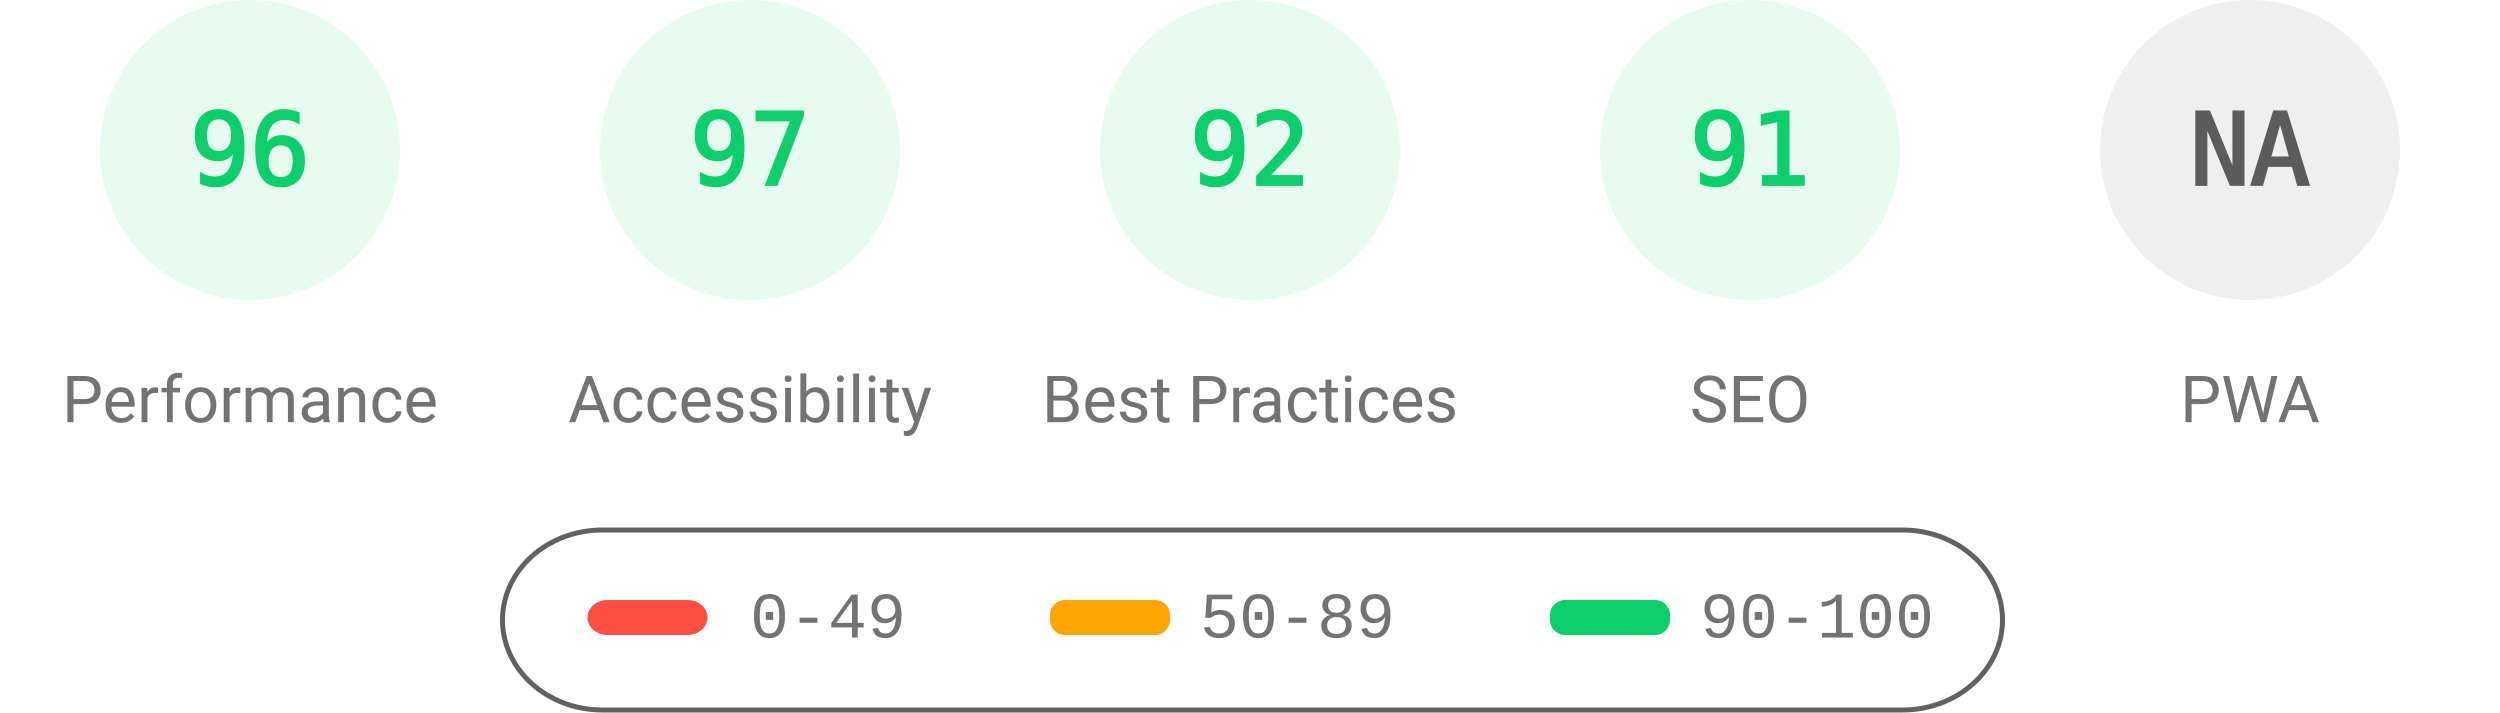
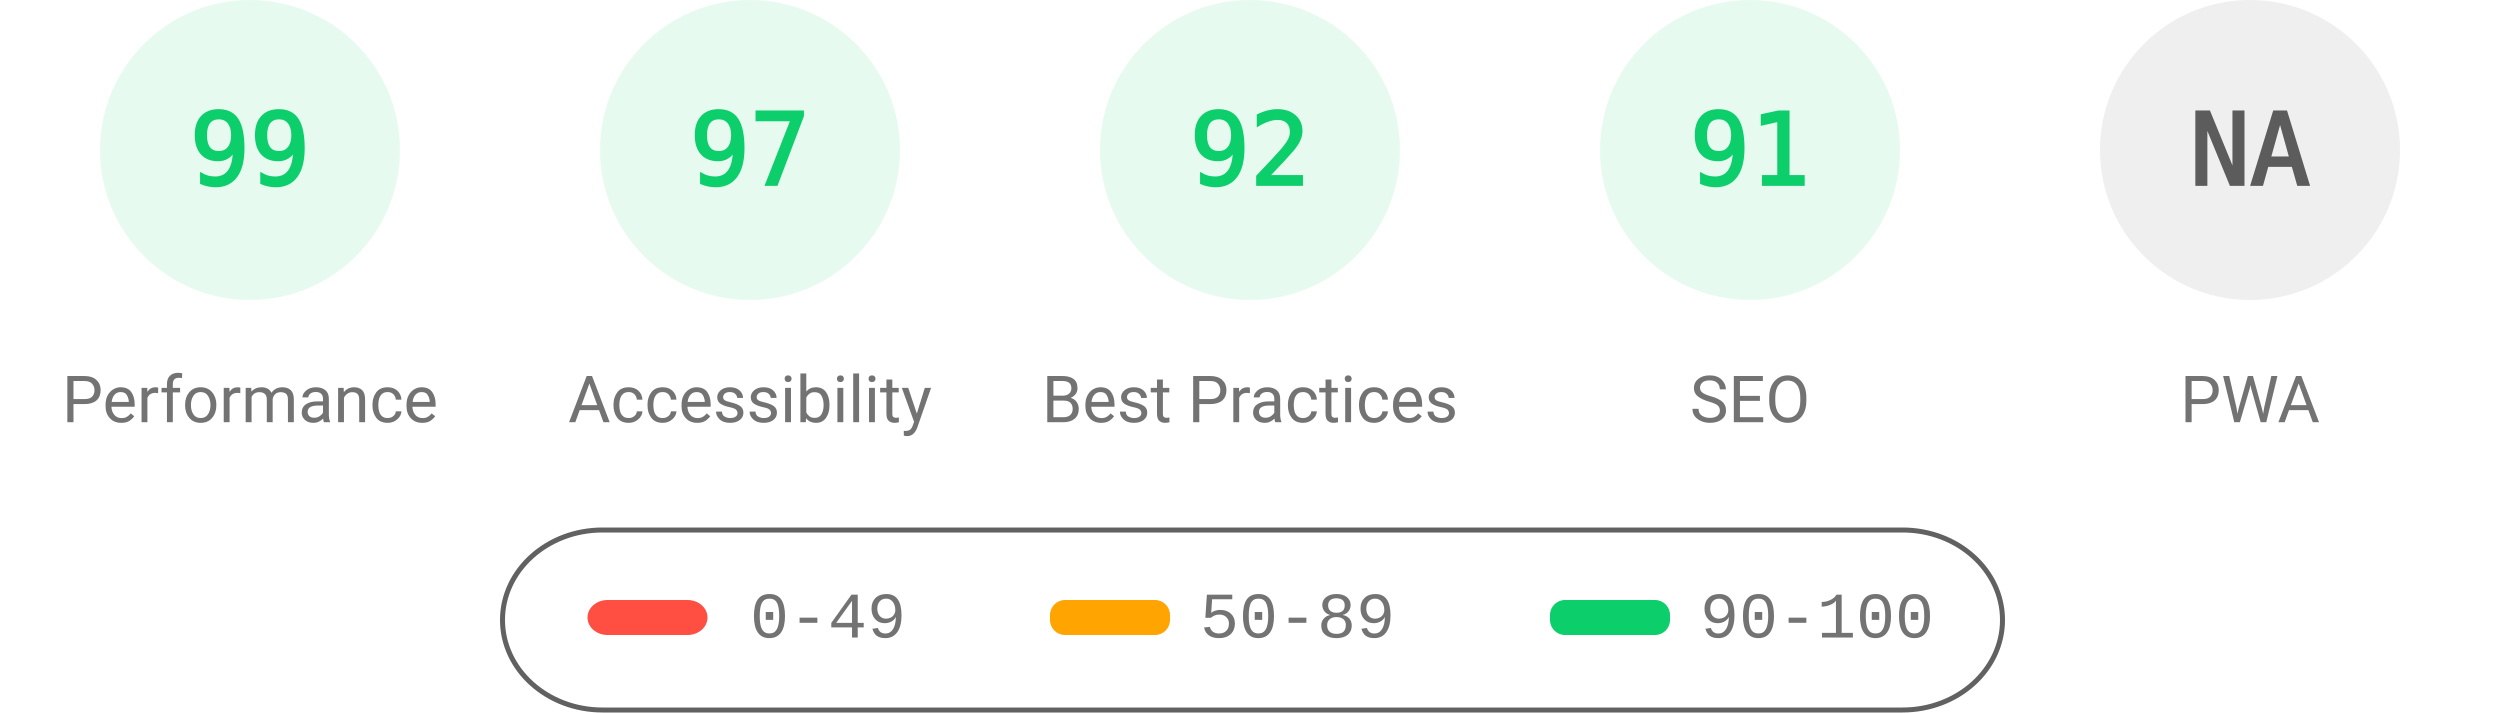
<svg xmlns="http://www.w3.org/2000/svg" fill="none" width="1000" height="285">
  <style>.gauge-base{opacity:.1}.gauge-arc{fill:none;animation-delay:250ms;stroke-linecap:round;transform:rotate(-90deg);transform-origin:100px 60px;animation:load-gauge 1s ease forwards}.guage-text{font-size:40px;font-family:monospace;text-align:center}.guage-red{color:#ff4e42;fill:#ff4e42;stroke:#ff4e42}.guage-orange{color:#ffa400;fill:#ffa400;stroke:#ffa400}.guage-green{color:#0cce6b;fill:#0cce6b;stroke:#0cce6b}.guage-undefined{color:#5c5c5c;fill:#5c5c5c;stroke:#5c5c5c}.guage-title{color:#737373;fill:#737373;stroke:none;font-size:26px;line-height:26px;font-family:Roboto,Halvetica,Arial,sans-serif}@keyframes load-gauge{from{stroke-dasharray:0 352.858}}</style>
  <svg class="guage-div guage-perf guage-green" viewBox="0 0 200 200" width="200" height="200">
    <circle class="gauge-base" r="56" cx="100" cy="60" stroke-width="8" />
-     <circle class="gauge-arc guage-arc-1" r="56" cx="100" cy="60" stroke-width="8" style="stroke-dasharray:337.784,351.858" />
-     <text class="guage-text" x="100" y="60" alignment-baseline="central" dominant-baseline="central" text-anchor="middle">96</text>
+     <circle class="gauge-arc guage-arc-1" r="56" cx="100" cy="60" stroke-width="8" style="stroke-dasharray:348.339,351.858" />
+     <text class="guage-text" x="100" y="60" alignment-baseline="central" dominant-baseline="central" text-anchor="middle">99</text>
    <text class="guage-title" x="100" y="160" alignment-baseline="central" dominant-baseline="central" text-anchor="middle">Performance</text>
  </svg>
  <svg class="guage-div guage-acc guage-green" viewBox="0 0 200 200" width="200" height="200" x="200">
    <circle class="gauge-base" r="56" cx="100" cy="60" stroke-width="8" />
    <circle class="gauge-arc guage-arc-2" r="56" cx="100" cy="60" stroke-width="8" style="stroke-dasharray:341.302,351.858" />
    <text class="guage-text" x="100" y="60" alignment-baseline="central" dominant-baseline="central" text-anchor="middle">97</text>
    <text class="guage-title" x="100" y="160" alignment-baseline="central" dominant-baseline="central" text-anchor="middle">Accessibility</text>
  </svg>
  <svg class="guage-div guage-best guage-green" viewBox="0 0 200 200" width="200" height="200" x="400">
    <circle class="gauge-base" r="56" cx="100" cy="60" stroke-width="8" />
    <circle class="gauge-arc guage-arc-3" r="56" cx="100" cy="60" stroke-width="8" style="stroke-dasharray:323.709,351.858" />
    <text class="guage-text" x="100" y="60" alignment-baseline="central" dominant-baseline="central" text-anchor="middle">92</text>
    <text class="guage-title" x="100" y="160" alignment-baseline="central" dominant-baseline="central" text-anchor="middle">Best Practices</text>
  </svg>
  <svg class="guage-div guage-seo guage-green" viewBox="0 0 200 200" width="200" height="200" x="600">
    <circle class="gauge-base" r="56" cx="100" cy="60" stroke-width="8" />
    <circle class="gauge-arc guage-arc-4" r="56" cx="100" cy="60" stroke-width="8" style="stroke-dasharray:320.191,351.858" />
    <text class="guage-text" x="100" y="60" alignment-baseline="central" dominant-baseline="central" text-anchor="middle">91</text>
    <text class="guage-title" x="100" y="160" alignment-baseline="central" dominant-baseline="central" text-anchor="middle">SEO</text>
  </svg>
  <svg class="guage-div guage-pwa guage-undefined" viewBox="0 0 200 200" width="200" height="200" x="800">
    <circle class="gauge-base" r="56" cx="100" cy="60" stroke-width="8" />
    <circle class="gauge-arc guage-arc-4" r="56" cx="100" cy="60" stroke-width="8" style="stroke-dasharray:351.858,351.858" />
    <text class="guage-text" x="100" y="60" alignment-baseline="central" dominant-baseline="central" text-anchor="middle">NA</text>
    <text class="guage-title" x="100" y="160" alignment-baseline="central" dominant-baseline="central" text-anchor="middle">PWA</text>
  </svg>
  <svg width="604" height="76" x="200" y="210">
    <path fill="none" id="canvas_background" d="M-1-1h604v80H-1z" />
    <rect fill-opacity="0" stroke="#616161" stroke-width="2" rx="40" id="svg_2" height="72" width="600" y="2" x="1" fill="#000" />
    <rect stroke="#000" rx="8" id="svg_3" height="14" width="48" y="30" x="35" stroke-opacity="null" stroke-width="0" fill="#ff4e42" />
    <rect stroke="#000" rx="6" id="svg_4" height="14" width="48" y="30" x="220" stroke-opacity="null" stroke-width="0" fill="#ffa400" />
    <rect stroke="#000" rx="6" id="svg_5" height="14" width="48" y="30" x="420" stroke-opacity="null" stroke-width="0" fill="#0cce6b" />
    <text xml:space="preserve" text-anchor="start" font-family="'Courier New', Courier, monospace" font-size="26" id="svg_6" y="45" x="100" stroke-opacity="null" stroke-width="0" stroke="#000" fill="#737373">0-49</text>
    <text xml:space="preserve" text-anchor="start" font-family="'Courier New', Courier, monospace" font-size="26" id="svg_7" y="45" x="280" stroke-opacity="null" stroke-width="0" stroke="#000" fill="#737373">50-89</text>
    <text xml:space="preserve" text-anchor="start" font-family="'Courier New', Courier, monospace" font-size="26" id="svg_8" y="45" x="480" stroke-opacity="null" stroke-width="0" stroke="#000" fill="#737373">90-100</text>
  </svg>
</svg>
